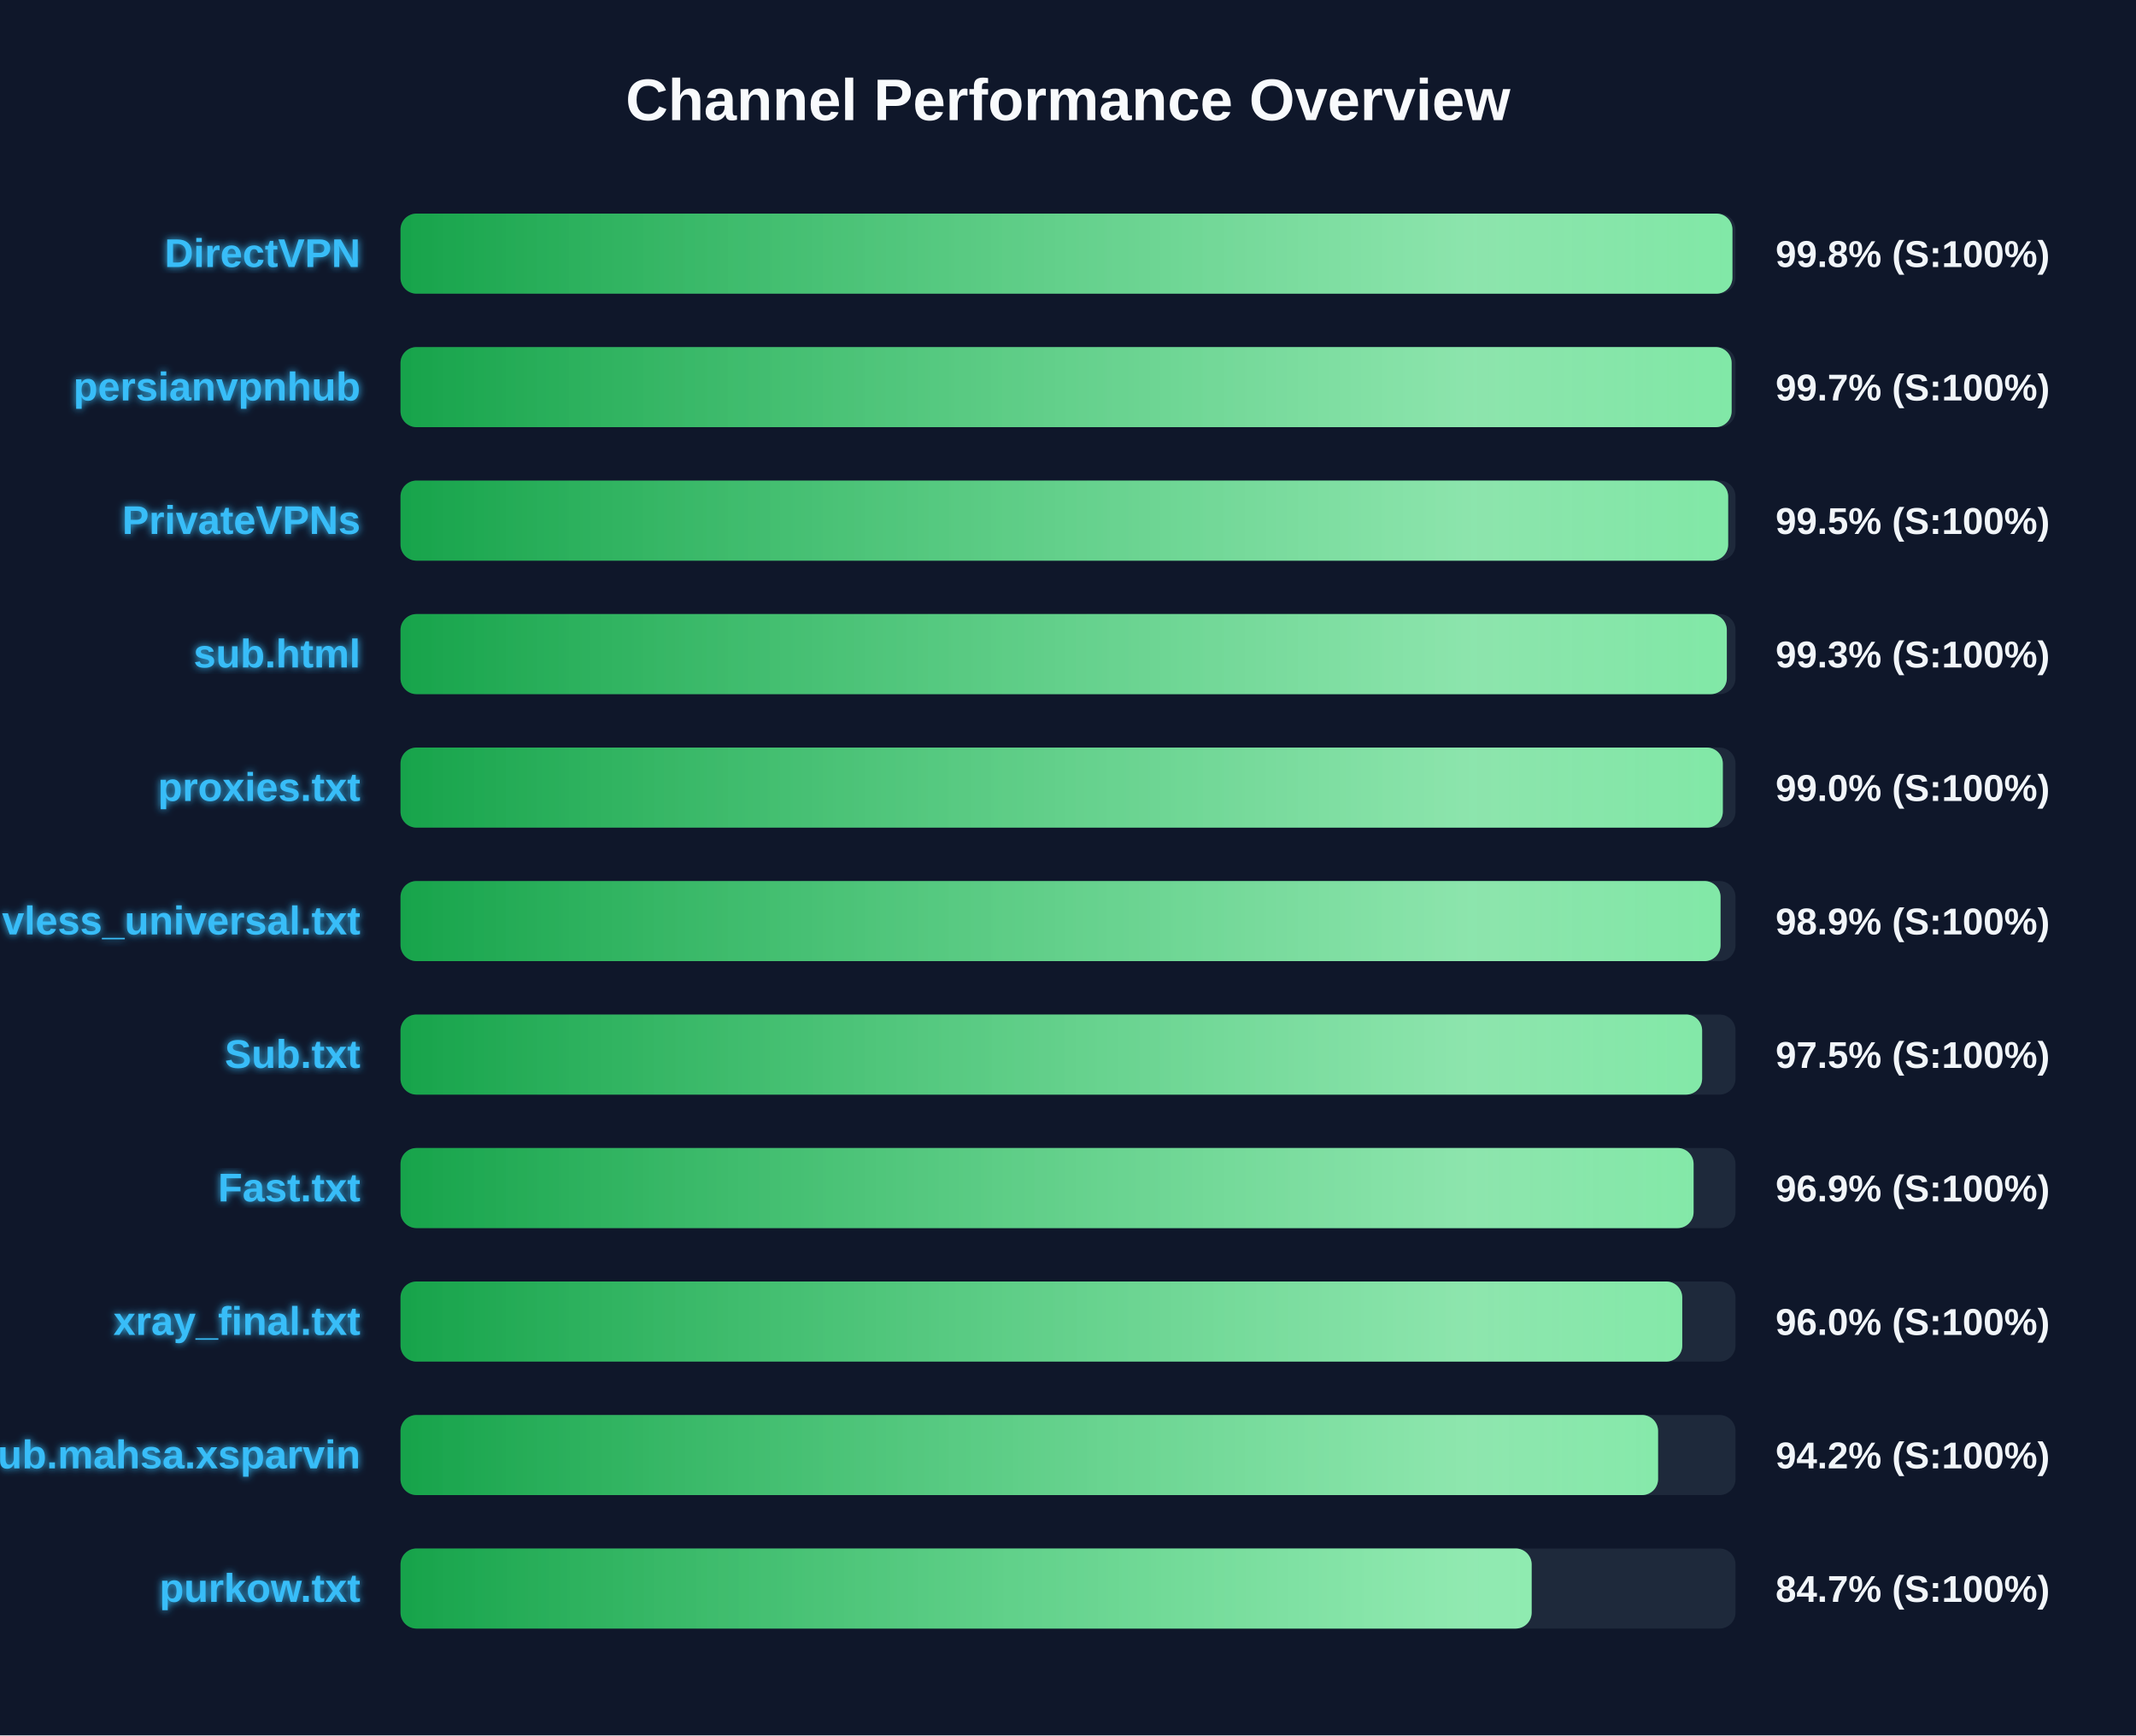
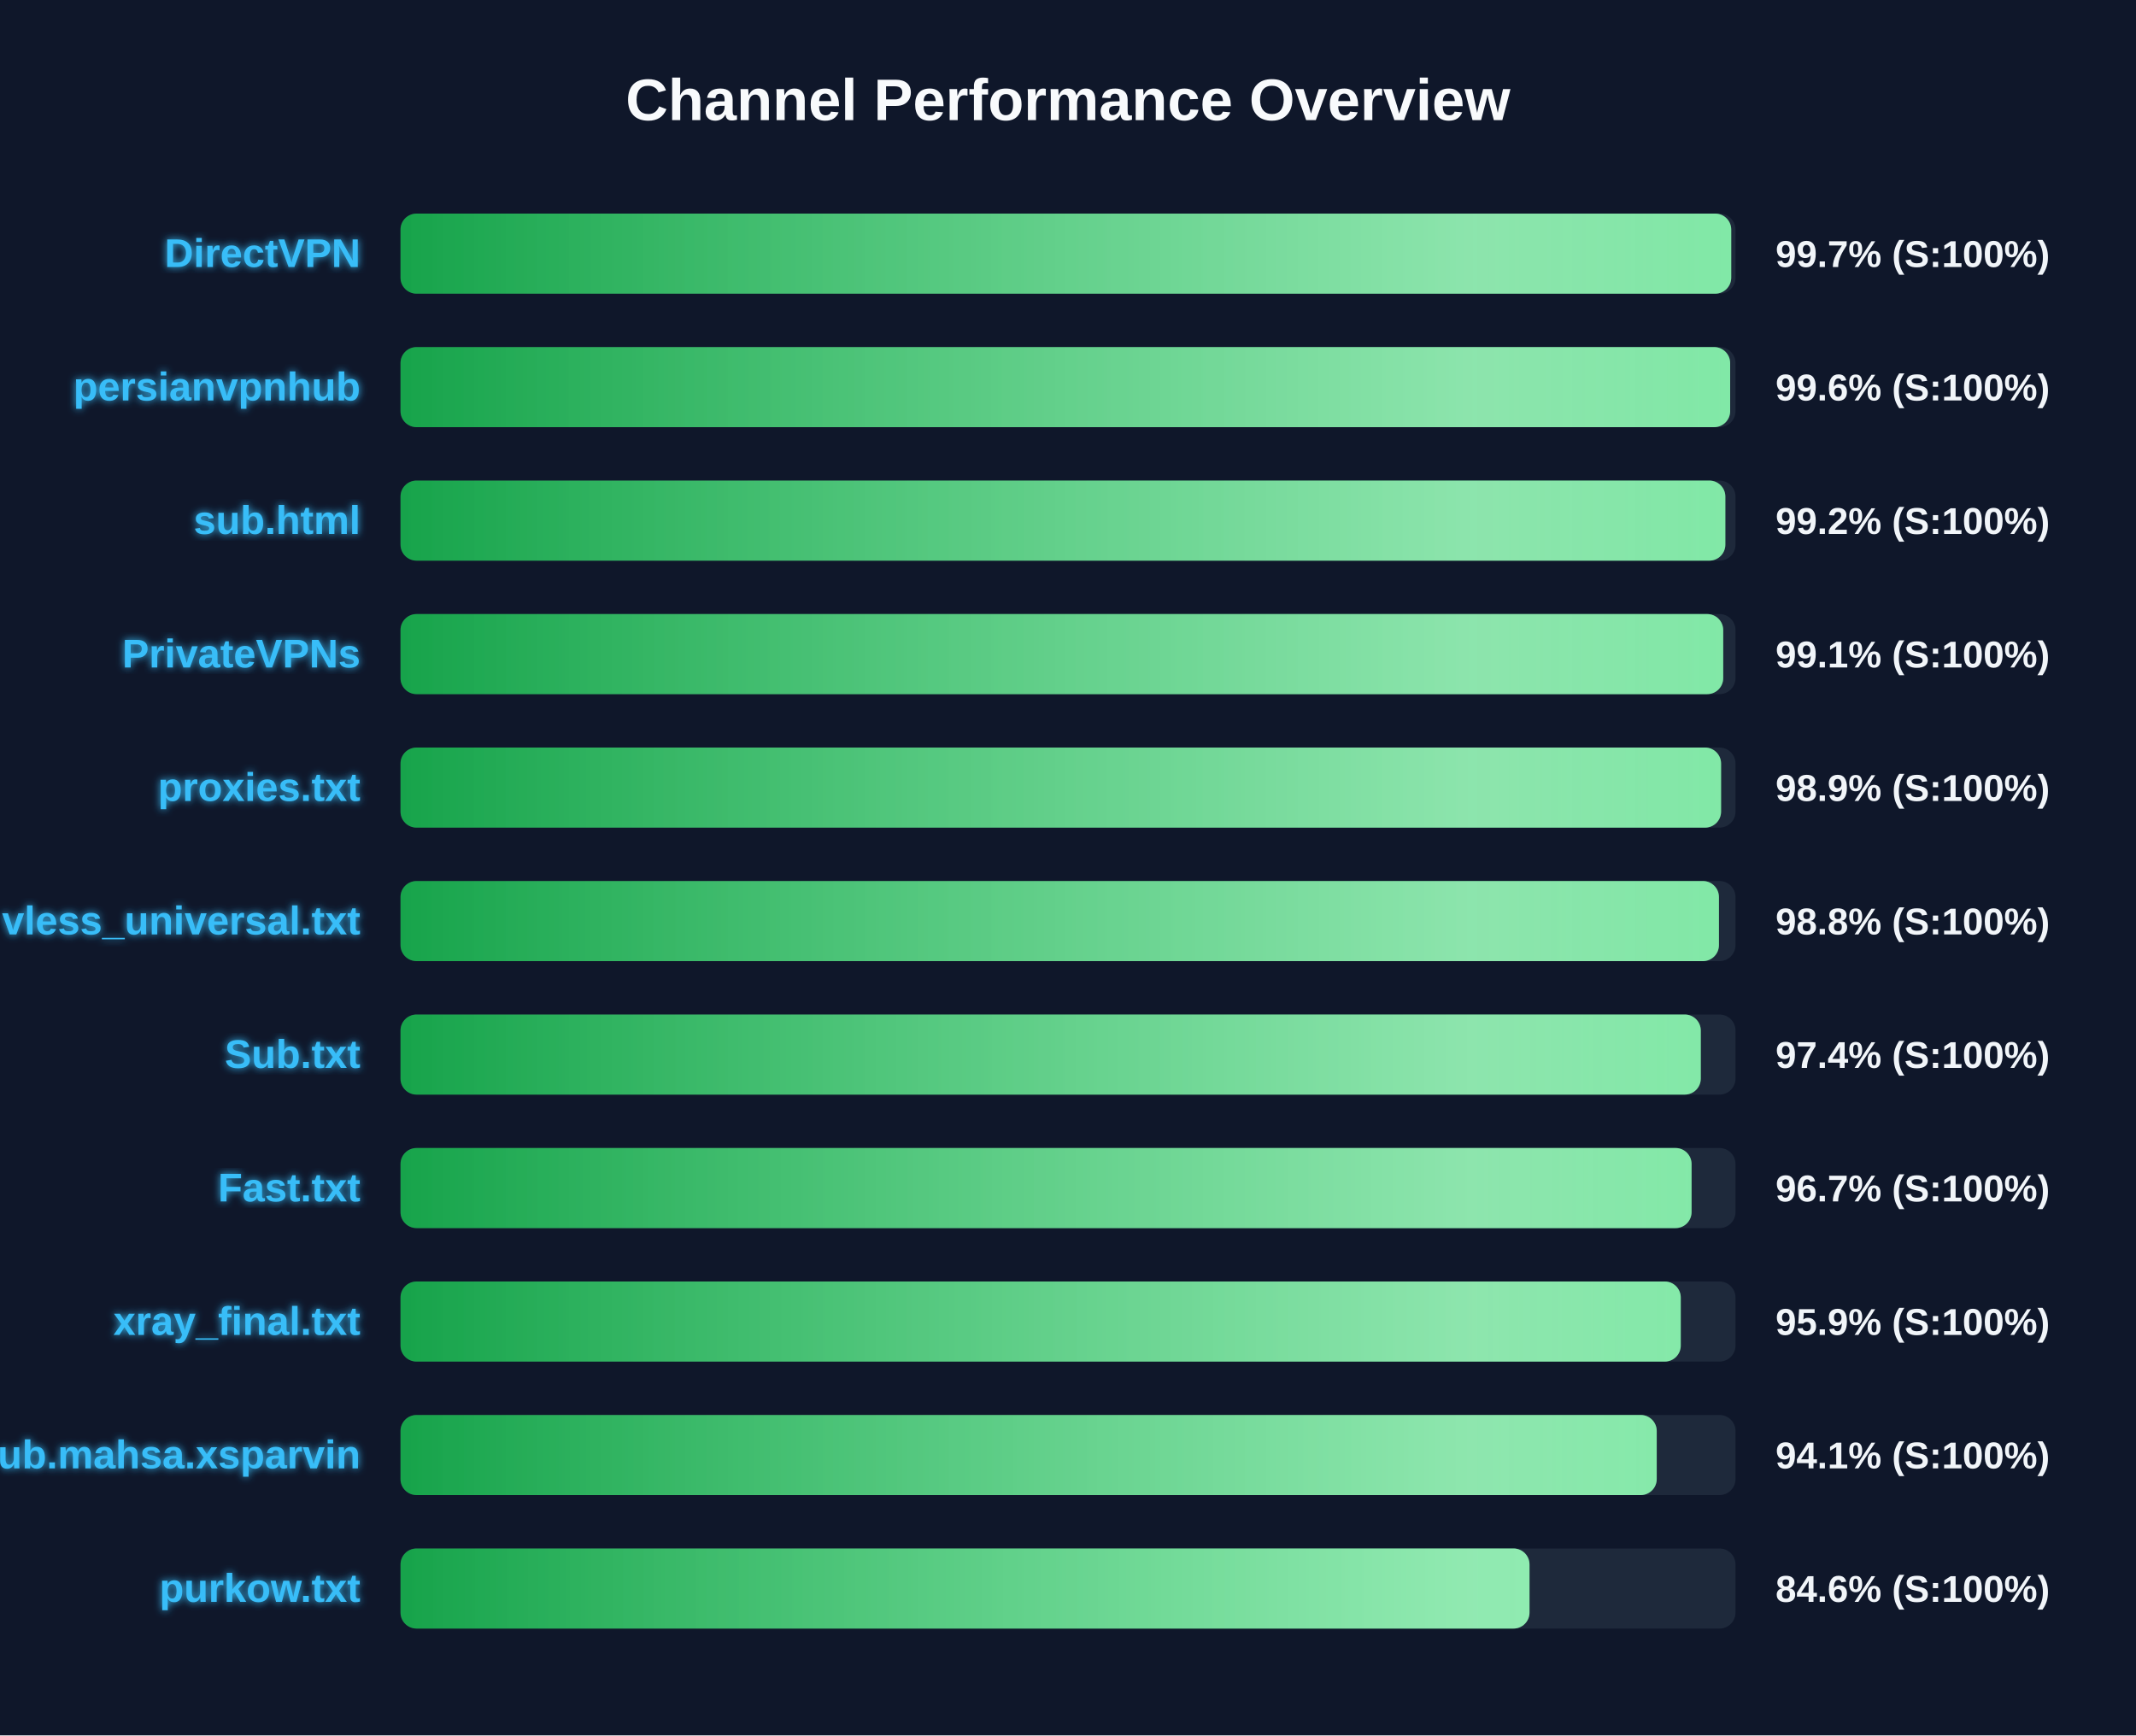
<svg xmlns="http://www.w3.org/2000/svg" width="800" height="650" version="1.1">
  <defs>
    <linearGradient id="grad-green" x1="0%" y1="0%" x2="100%" y2="0%">
      <stop offset="0%" stop-color="#16a34a" />
      <stop offset="100%" stop-color="#4ade80" />
    </linearGradient>
    <linearGradient id="grad-yellow" x1="0%" y1="0%" x2="100%" y2="0%">
      <stop offset="0%" stop-color="#ca8a04" />
      <stop offset="100%" stop-color="#fde047" />
    </linearGradient>
    <linearGradient id="grad-red" x1="0%" y1="0%" x2="100%" y2="0%">
      <stop offset="0%" stop-color="#dc2626" />
      <stop offset="100%" stop-color="#f87171" />
    </linearGradient>
    <linearGradient id="shimmer" x1="0%" y1="0%" x2="100%" y2="0%">
      <stop offset="0%" stop-color="rgba(255,255,255,0)" />
      <stop offset="50%" stop-color="rgba(255,255,255,0.4)" />
      <stop offset="100%" stop-color="rgba(255,255,255,0)" />
    </linearGradient>
    <filter id="glow" x="-20%" y="-20%" width="140%" height="140%">
      <feGaussianBlur stdDeviation="1.5" result="blur" />
      <feComposite in="SourceGraphic" in2="blur" operator="over" />
    </filter>
  </defs>
  <style>
        .bg-rect { fill: #0f172a; }
        .title { font: bold 22px 'Segoe UI', Arial, sans-serif; fill: #f8fafc; }
        .row { font: bold 15px 'Segoe UI', Arial, sans-serif; fill: #38bdf8; filter: url(#glow); }
        .score { font: bold 14px 'Segoe UI', Arial, sans-serif; fill: #f1f5f9; }
        @keyframes shimmer-anim {
            0% { transform: translateX(-100%); }
            100% { transform: translateX(200%); }
        }
        .shimmer-rect {
            animation: shimmer-anim 2.5s infinite linear;
        }
    </style>
  <rect width="100%" height="100%" class="bg-rect" />
  <text x="400" y="45" text-anchor="middle" class="title">Channel Performance Overview</text>
  <rect x="150" y="80" width="500" height="30" fill="#1e293b" rx="6" />
  <clipPath id="clip-0">
-     <rect x="150" y="80" width="498.85" height="30" rx="6" />
+     <rect x="150" y="80" width="498.4" height="30" rx="6" />
  </clipPath>
-   <rect x="150" y="80" width="498.85" height="30" fill="url(#grad-green)" rx="6" />
+   <rect x="150" y="80" width="498.4" height="30" fill="url(#grad-green)" rx="6" />
  <g clip-path="url(#clip-0)">
    <rect x="150" y="80" width="100%" height="30" fill="url(#shimmer)" class="shimmer-rect" />
  </g>
  <text x="135" y="100" text-anchor="end" class="row">DirectVPN</text>
-   <text x="665" y="100" text-anchor="start" class="score">99.8% (S:100%)</text>
+   <text x="665" y="100" text-anchor="start" class="score">99.7% (S:100%)</text>
  <rect x="150" y="130" width="500" height="30" fill="#1e293b" rx="6" />
  <clipPath id="clip-1">
-     <rect x="150" y="130" width="498.55" height="30" rx="6" />
+     <rect x="150" y="130" width="498.0" height="30" rx="6" />
  </clipPath>
-   <rect x="150" y="130" width="498.55" height="30" fill="url(#grad-green)" rx="6" />
+   <rect x="150" y="130" width="498.0" height="30" fill="url(#grad-green)" rx="6" />
  <g clip-path="url(#clip-1)">
    <rect x="150" y="130" width="100%" height="30" fill="url(#shimmer)" class="shimmer-rect" />
  </g>
  <text x="135" y="150" text-anchor="end" class="row">persianvpnhub</text>
-   <text x="665" y="150" text-anchor="start" class="score">99.7% (S:100%)</text>
+   <text x="665" y="150" text-anchor="start" class="score">99.6% (S:100%)</text>
  <rect x="150" y="180" width="500" height="30" fill="#1e293b" rx="6" />
  <clipPath id="clip-2">
-     <rect x="150" y="180" width="497.25" height="30" rx="6" />
+     <rect x="150" y="180" width="496.2" height="30" rx="6" />
  </clipPath>
-   <rect x="150" y="180" width="497.25" height="30" fill="url(#grad-green)" rx="6" />
+   <rect x="150" y="180" width="496.2" height="30" fill="url(#grad-green)" rx="6" />
  <g clip-path="url(#clip-2)">
    <rect x="150" y="180" width="100%" height="30" fill="url(#shimmer)" class="shimmer-rect" />
  </g>
-   <text x="135" y="200" text-anchor="end" class="row">PrivateVPNs</text>
-   <text x="665" y="200" text-anchor="start" class="score">99.5% (S:100%)</text>
+   <text x="135" y="200" text-anchor="end" class="row">sub.html</text>
+   <text x="665" y="200" text-anchor="start" class="score">99.2% (S:100%)</text>
  <rect x="150" y="230" width="500" height="30" fill="#1e293b" rx="6" />
  <clipPath id="clip-3">
-     <rect x="150" y="230" width="496.75" height="30" rx="6" />
+     <rect x="150" y="230" width="495.4" height="30" rx="6" />
  </clipPath>
-   <rect x="150" y="230" width="496.75" height="30" fill="url(#grad-green)" rx="6" />
+   <rect x="150" y="230" width="495.4" height="30" fill="url(#grad-green)" rx="6" />
  <g clip-path="url(#clip-3)">
    <rect x="150" y="230" width="100%" height="30" fill="url(#shimmer)" class="shimmer-rect" />
  </g>
-   <text x="135" y="250" text-anchor="end" class="row">sub.html</text>
-   <text x="665" y="250" text-anchor="start" class="score">99.3% (S:100%)</text>
+   <text x="135" y="250" text-anchor="end" class="row">PrivateVPNs</text>
+   <text x="665" y="250" text-anchor="start" class="score">99.1% (S:100%)</text>
  <rect x="150" y="280" width="500" height="30" fill="#1e293b" rx="6" />
  <clipPath id="clip-4">
-     <rect x="150" y="280" width="495.25" height="30" rx="6" />
+     <rect x="150" y="280" width="494.6" height="30" rx="6" />
  </clipPath>
-   <rect x="150" y="280" width="495.25" height="30" fill="url(#grad-green)" rx="6" />
+   <rect x="150" y="280" width="494.6" height="30" fill="url(#grad-green)" rx="6" />
  <g clip-path="url(#clip-4)">
    <rect x="150" y="280" width="100%" height="30" fill="url(#shimmer)" class="shimmer-rect" />
  </g>
  <text x="135" y="300" text-anchor="end" class="row">proxies.txt</text>
-   <text x="665" y="300" text-anchor="start" class="score">99.0% (S:100%)</text>
+   <text x="665" y="300" text-anchor="start" class="score">98.9% (S:100%)</text>
  <rect x="150" y="330" width="500" height="30" fill="#1e293b" rx="6" />
  <clipPath id="clip-5">
-     <rect x="150" y="330" width="494.4" height="30" rx="6" />
+     <rect x="150" y="330" width="493.8" height="30" rx="6" />
  </clipPath>
-   <rect x="150" y="330" width="494.4" height="30" fill="url(#grad-green)" rx="6" />
+   <rect x="150" y="330" width="493.8" height="30" fill="url(#grad-green)" rx="6" />
  <g clip-path="url(#clip-5)">
    <rect x="150" y="330" width="100%" height="30" fill="url(#shimmer)" class="shimmer-rect" />
  </g>
  <text x="135" y="350" text-anchor="end" class="row">vless_universal.txt</text>
-   <text x="665" y="350" text-anchor="start" class="score">98.9% (S:100%)</text>
+   <text x="665" y="350" text-anchor="start" class="score">98.8% (S:100%)</text>
  <rect x="150" y="380" width="500" height="30" fill="#1e293b" rx="6" />
  <clipPath id="clip-6">
-     <rect x="150" y="380" width="487.5" height="30" rx="6" />
+     <rect x="150" y="380" width="487.0" height="30" rx="6" />
  </clipPath>
-   <rect x="150" y="380" width="487.5" height="30" fill="url(#grad-green)" rx="6" />
+   <rect x="150" y="380" width="487.0" height="30" fill="url(#grad-green)" rx="6" />
  <g clip-path="url(#clip-6)">
    <rect x="150" y="380" width="100%" height="30" fill="url(#shimmer)" class="shimmer-rect" />
  </g>
  <text x="135" y="400" text-anchor="end" class="row">Sub.txt</text>
-   <text x="665" y="400" text-anchor="start" class="score">97.5% (S:100%)</text>
+   <text x="665" y="400" text-anchor="start" class="score">97.4% (S:100%)</text>
  <rect x="150" y="430" width="500" height="30" fill="#1e293b" rx="6" />
  <clipPath id="clip-7">
-     <rect x="150" y="430" width="484.3" height="30" rx="6" />
+     <rect x="150" y="430" width="483.55" height="30" rx="6" />
  </clipPath>
-   <rect x="150" y="430" width="484.3" height="30" fill="url(#grad-green)" rx="6" />
+   <rect x="150" y="430" width="483.55" height="30" fill="url(#grad-green)" rx="6" />
  <g clip-path="url(#clip-7)">
    <rect x="150" y="430" width="100%" height="30" fill="url(#shimmer)" class="shimmer-rect" />
  </g>
  <text x="135" y="450" text-anchor="end" class="row">Fast.txt</text>
-   <text x="665" y="450" text-anchor="start" class="score">96.9% (S:100%)</text>
+   <text x="665" y="450" text-anchor="start" class="score">96.7% (S:100%)</text>
  <rect x="150" y="480" width="500" height="30" fill="#1e293b" rx="6" />
  <clipPath id="clip-8">
-     <rect x="150" y="480" width="480.05" height="30" rx="6" />
+     <rect x="150" y="480" width="479.5" height="30" rx="6" />
  </clipPath>
-   <rect x="150" y="480" width="480.05" height="30" fill="url(#grad-green)" rx="6" />
+   <rect x="150" y="480" width="479.5" height="30" fill="url(#grad-green)" rx="6" />
  <g clip-path="url(#clip-8)">
    <rect x="150" y="480" width="100%" height="30" fill="url(#shimmer)" class="shimmer-rect" />
  </g>
  <text x="135" y="500" text-anchor="end" class="row">xray_final.txt</text>
-   <text x="665" y="500" text-anchor="start" class="score">96.0% (S:100%)</text>
+   <text x="665" y="500" text-anchor="start" class="score">95.9% (S:100%)</text>
  <rect x="150" y="530" width="500" height="30" fill="#1e293b" rx="6" />
  <clipPath id="clip-9">
-     <rect x="150" y="530" width="471.0" height="30" rx="6" />
+     <rect x="150" y="530" width="470.5" height="30" rx="6" />
  </clipPath>
-   <rect x="150" y="530" width="471.0" height="30" fill="url(#grad-green)" rx="6" />
+   <rect x="150" y="530" width="470.5" height="30" fill="url(#grad-green)" rx="6" />
  <g clip-path="url(#clip-9)">
    <rect x="150" y="530" width="100%" height="30" fill="url(#shimmer)" class="shimmer-rect" />
  </g>
  <text x="135" y="550" text-anchor="end" class="row">Sub.mahsa.xsparvin</text>
-   <text x="665" y="550" text-anchor="start" class="score">94.2% (S:100%)</text>
+   <text x="665" y="550" text-anchor="start" class="score">94.1% (S:100%)</text>
  <rect x="150" y="580" width="500" height="30" fill="#1e293b" rx="6" />
  <clipPath id="clip-10">
-     <rect x="150" y="580" width="423.65" height="30" rx="6" />
+     <rect x="150" y="580" width="422.85" height="30" rx="6" />
  </clipPath>
-   <rect x="150" y="580" width="423.65" height="30" fill="url(#grad-green)" rx="6" />
+   <rect x="150" y="580" width="422.85" height="30" fill="url(#grad-green)" rx="6" />
  <g clip-path="url(#clip-10)">
    <rect x="150" y="580" width="100%" height="30" fill="url(#shimmer)" class="shimmer-rect" />
  </g>
  <text x="135" y="600" text-anchor="end" class="row">purkow.txt</text>
-   <text x="665" y="600" text-anchor="start" class="score">84.7% (S:100%)</text>
+   <text x="665" y="600" text-anchor="start" class="score">84.6% (S:100%)</text>
</svg>
